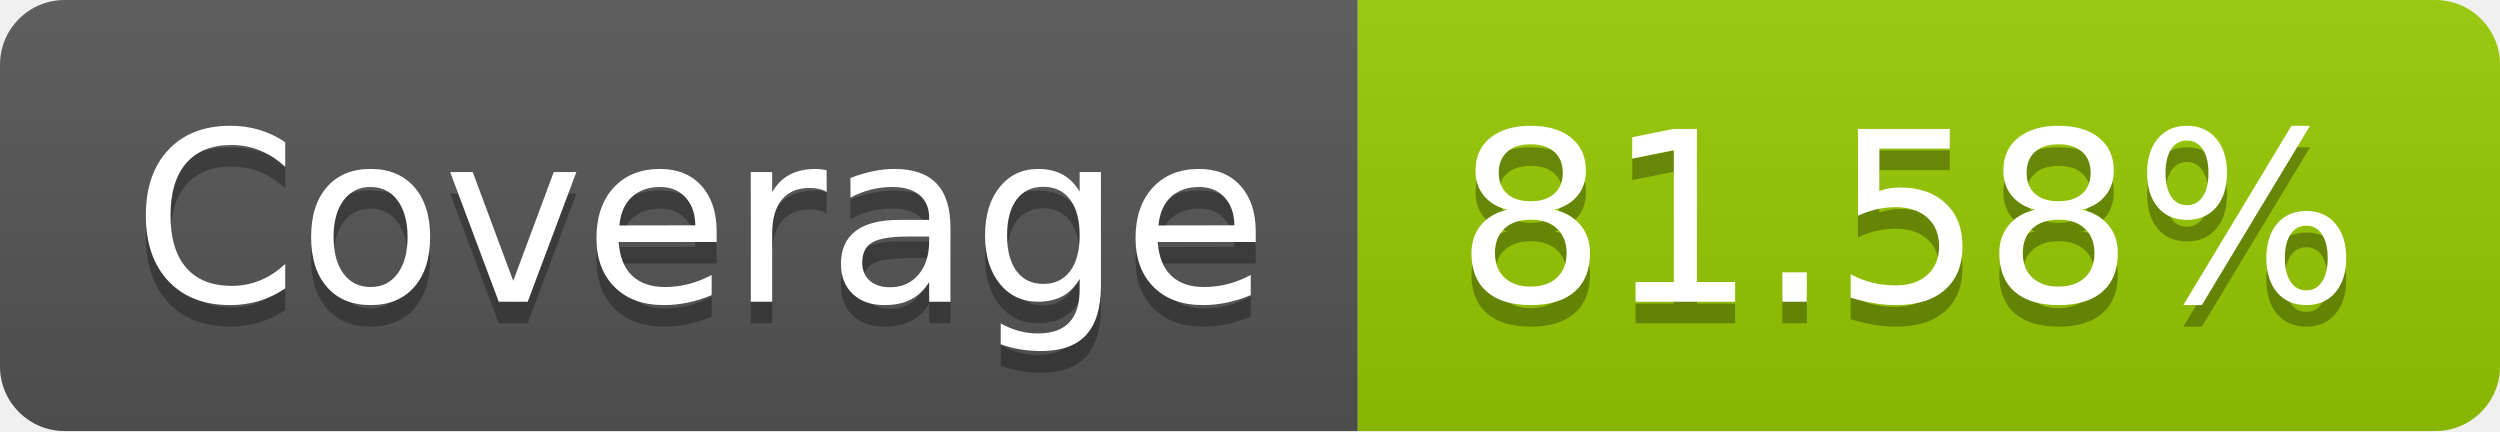
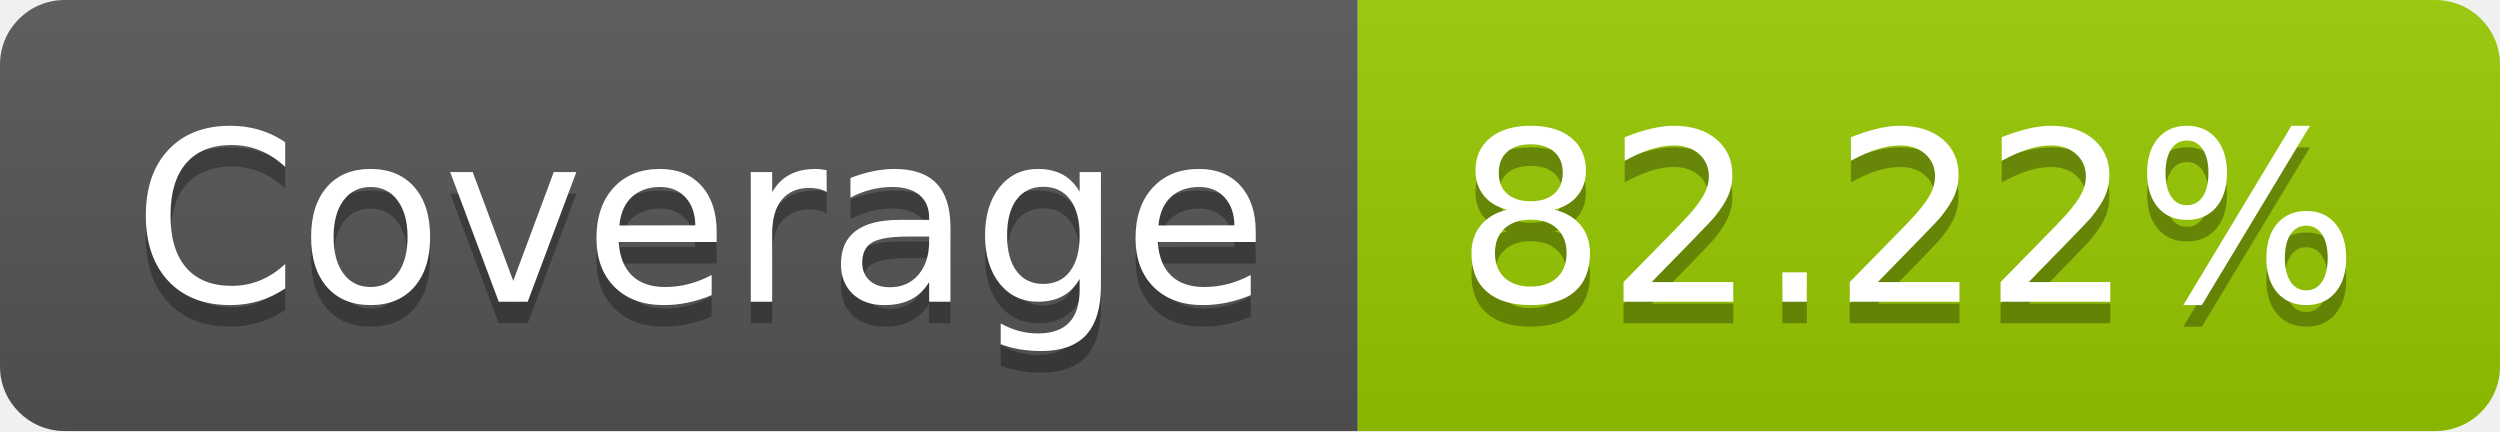
- <svg xmlns="http://www.w3.org/2000/svg" width="116" height="20" role="img" aria-label="Coverage: 81.58%">
+ <svg xmlns="http://www.w3.org/2000/svg" width="116" height="20" role="img" aria-label="Coverage: 82.22%">
  <linearGradient id="s" x2="0" y2="100%">
    <stop offset="0" stop-color="#bbb" stop-opacity=".1" />
    <stop offset="1" stop-opacity=".1" />
  </linearGradient>
  <clipPath id="r">
    <rect width="116" height="20" rx="3" fill="#fff" />
  </clipPath>
  <g clip-path="url(#r)">
    <rect width="63" height="20" fill="#555" />
    <rect x="63" width="53" height="20" fill="#97ca00" />
    <rect width="116" height="20" fill="url(#s)" />
  </g>
  <g fill="#fff" text-anchor="middle" font-family="Verdana,Geneva,DejaVu Sans,sans-serif" text-rendering="geometricPrecision" font-size="110">
    <text aria-hidden="true" x="325" y="150" fill="#010101" fill-opacity=".3" transform="scale(.1)" textLength="530">Coverage</text>
    <text x="325" y="140" transform="scale(.1)" fill="#fff" textLength="530">Coverage</text>
-     <text aria-hidden="true" x="885" y="150" fill="#010101" fill-opacity=".3" transform="scale(.1)" textLength="430">81.58%</text>
-     <text x="885" y="140" transform="scale(.1)" fill="#fff" textLength="430">81.58%</text>
+     <text aria-hidden="true" x="885" y="150" fill="#010101" fill-opacity=".3" transform="scale(.1)" textLength="430">82.22%</text>
+     <text x="885" y="140" transform="scale(.1)" fill="#fff" textLength="430">82.22%</text>
  </g>
</svg>
